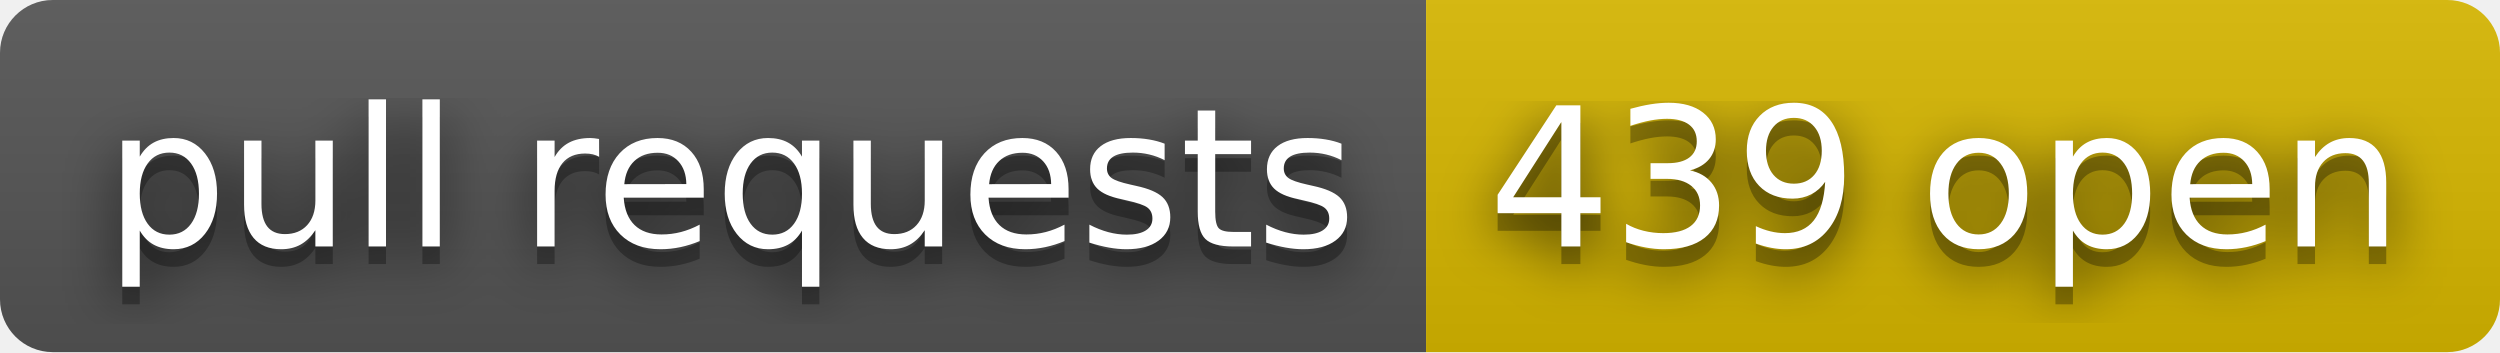
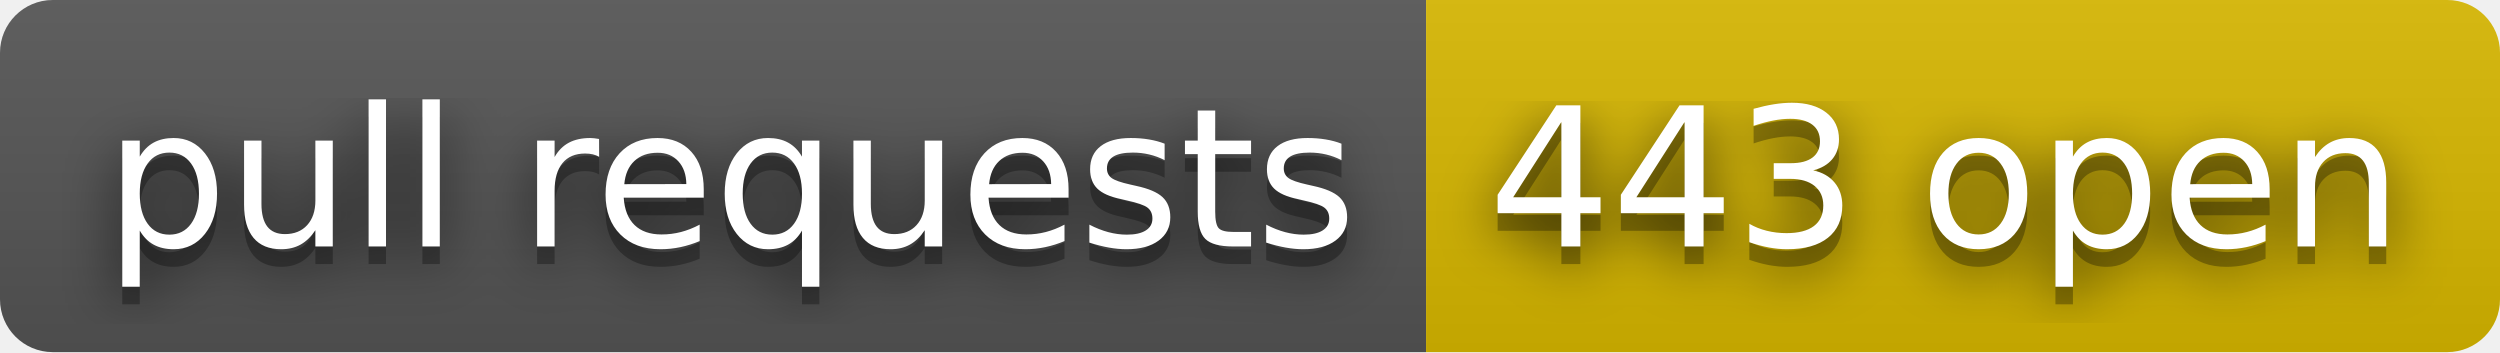
- <svg xmlns="http://www.w3.org/2000/svg" width="142" height="20" role="img" aria-label="pull requests: 439 open">
+ <svg xmlns="http://www.w3.org/2000/svg" width="142" height="20" role="img" aria-label="pull requests: 443 open">
  <filter id="blur">
    <feGaussianBlur stdDeviation="16" />
  </filter>
  <linearGradient id="s" x2="0" y2="100%">
    <stop offset="0" stop-color="#bbb" stop-opacity=".1" />
    <stop offset="1" stop-opacity=".1" />
  </linearGradient>
  <clipPath id="r">
    <rect width="142" height="20" rx="3" />
  </clipPath>
  <g clip-path="url(#r)">
    <rect width="81" height="20" fill="#555" />
    <rect x="81" width="61" height="20" fill="#d8b800" />
    <rect width="142" height="20" fill="url(#s)" />
  </g>
  <g fill="#fff" text-anchor="middle" font-family="Verdana,Geneva,DejaVu Sans,sans-serif" text-rendering="geometricPrecision" font-size="110">
    <g transform="scale(.1)">
      <g aria-hidden="true" fill="#010101">
        <text x="415" y="150" fill-opacity=".8" filter="url(#blur)" textLength="710">pull requests</text>
        <text x="415" y="150" fill-opacity=".3" textLength="710">pull requests</text>
      </g>
      <text x="415" y="140" textLength="710">pull requests</text>
    </g>
    <g transform="scale(.1)">
      <g aria-hidden="true" fill="#010101">
-         <text x="1105" y="150" fill-opacity=".8" filter="url(#blur)" textLength="510">439 open</text>
-         <text x="1105" y="150" fill-opacity=".3" textLength="510">439 open</text>
+         <text x="1105" y="150" fill-opacity=".8" filter="url(#blur)" textLength="510">443 open</text>
+         <text x="1105" y="150" fill-opacity=".3" textLength="510">443 open</text>
      </g>
-       <text x="1105" y="140" textLength="510">439 open</text>
+       <text x="1105" y="140" textLength="510">443 open</text>
    </g>
  </g>
</svg>
